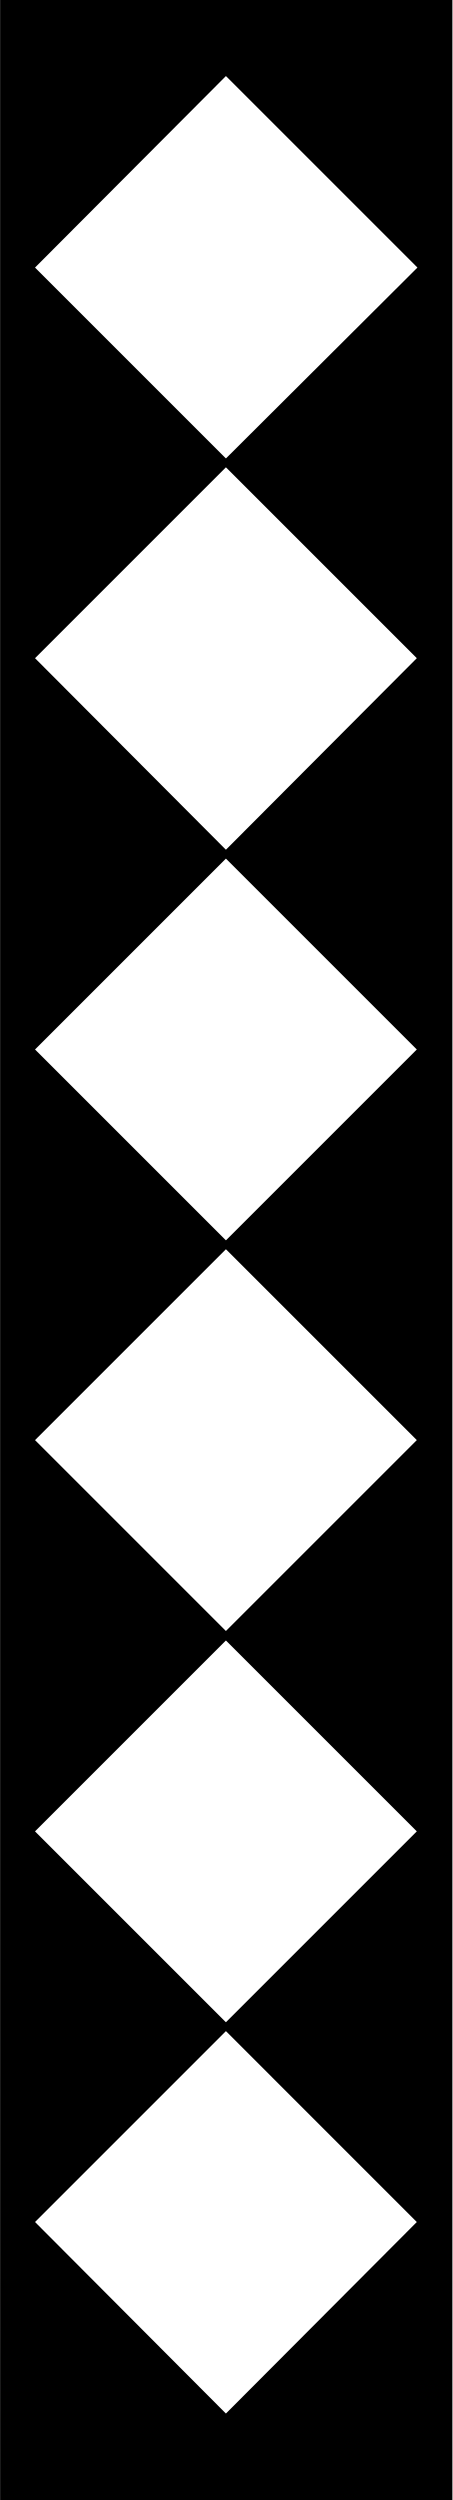
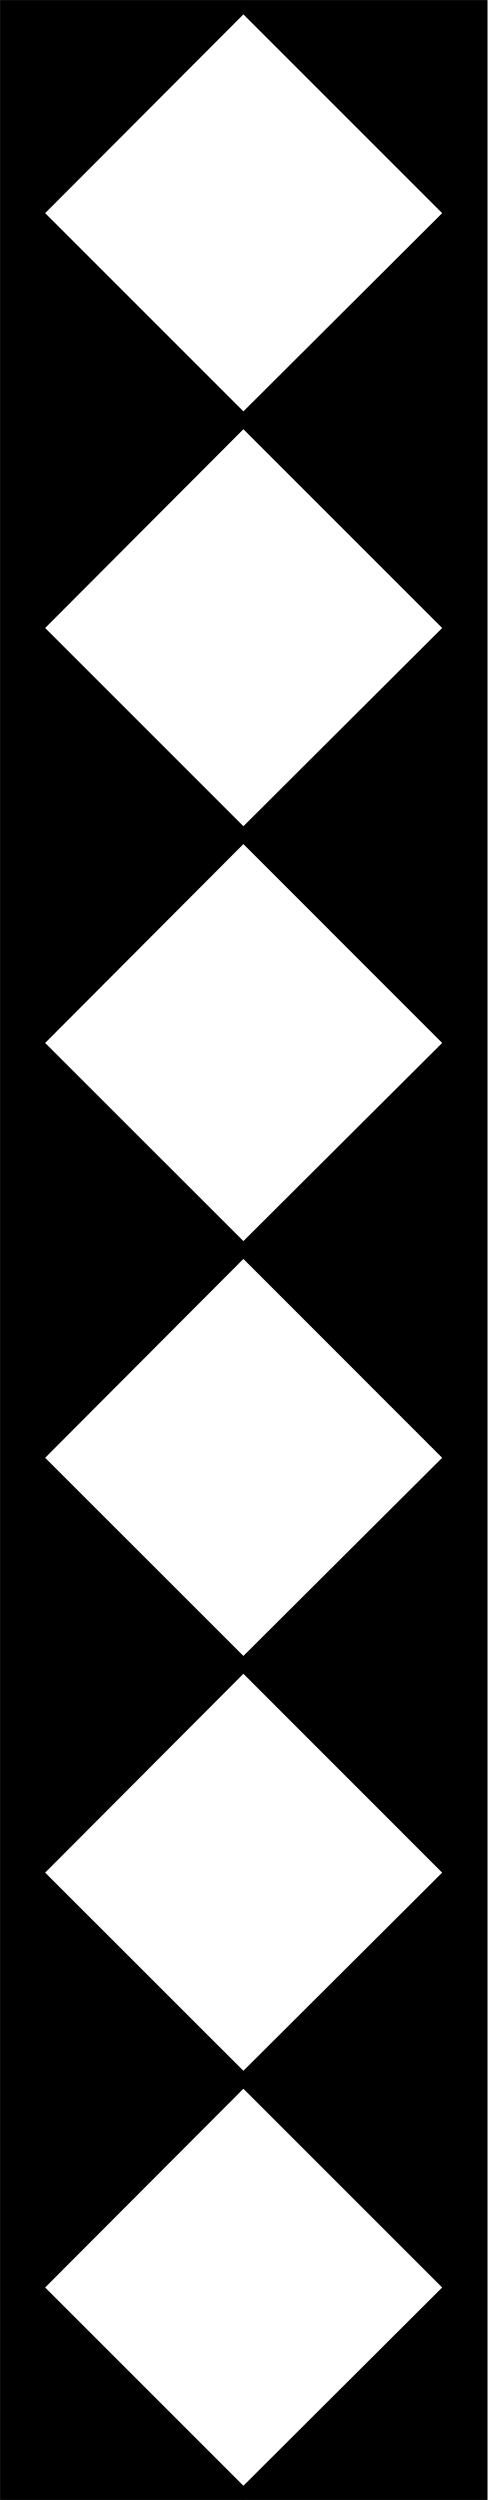
- <svg xmlns="http://www.w3.org/2000/svg" width="2.715" height="15" viewBox="0 0 2.715 15">
-   <path fill-rule="nonzero" fill="rgb(0%, 0%, 0%)" fill-opacity="1" stroke-width="0.511" stroke-linecap="butt" stroke-linejoin="miter" stroke="rgb(0%, 0%, 0%)" stroke-opacity="1" stroke-miterlimit="10" d="M 7.346 7.321 L 24.919 7.321 L 24.919 106.821 L 7.346 106.821 Z M 7.346 7.321 " transform="matrix(0.150047, 0, 0, 0.150047, -1.063232, -1.063382)" />
-   <path fill-rule="nonzero" fill="rgb(100%, 100%, 100%)" fill-opacity="1" stroke-width="0.25" stroke-linecap="butt" stroke-linejoin="miter" stroke="rgb(0%, 0%, 0%)" stroke-opacity="1" stroke-miterlimit="10" d="M -4.362 -29.516 L 6.701 -29.498 L 6.701 -18.453 L -4.362 -18.435 Z M -4.362 -29.516 " transform="matrix(-0.106099, 0.106099, -0.106099, -0.106099, -1.063232, -1.063382)" />
-   <path fill-rule="nonzero" fill="rgb(100%, 100%, 100%)" fill-opacity="1" stroke-width="0.25" stroke-linecap="butt" stroke-linejoin="miter" stroke="rgb(0%, 0%, 0%)" stroke-opacity="1" stroke-miterlimit="10" d="M 6.701 -40.543 L 17.765 -40.562 L 17.746 -29.498 L 6.701 -29.498 Z M 6.701 -40.543 " transform="matrix(-0.106099, 0.106099, -0.106099, -0.106099, -1.063232, -1.063382)" />
-   <path fill-rule="nonzero" fill="rgb(100%, 100%, 100%)" fill-opacity="1" stroke-width="0.25" stroke-linecap="butt" stroke-linejoin="miter" stroke="rgb(0%, 0%, 0%)" stroke-opacity="1" stroke-miterlimit="10" d="M 17.765 -51.607 L 28.81 -51.607 L 28.81 -40.562 L 17.765 -40.562 Z M 17.765 -51.607 " transform="matrix(-0.106099, 0.106099, -0.106099, -0.106099, -1.063232, -1.063382)" />
-   <path fill-rule="nonzero" fill="rgb(100%, 100%, 100%)" fill-opacity="1" stroke-width="0.25" stroke-linecap="butt" stroke-linejoin="miter" stroke="rgb(0%, 0%, 0%)" stroke-opacity="1" stroke-miterlimit="10" d="M 28.814 -62.65 L 39.86 -62.649 L 39.859 -51.604 L 28.814 -51.605 Z M 28.814 -62.65 " transform="matrix(-0.106092, 0.106107, -0.106107, -0.106092, -1.063232, -1.063382)" />
-   <path fill-rule="nonzero" fill="rgb(100%, 100%, 100%)" fill-opacity="1" stroke-width="0.25" stroke-linecap="butt" stroke-linejoin="miter" stroke="rgb(0%, 0%, 0%)" stroke-opacity="1" stroke-miterlimit="10" d="M 39.873 -73.715 L 50.919 -73.715 L 50.919 -62.67 L 39.873 -62.67 Z M 39.873 -73.715 " transform="matrix(-0.106099, 0.106099, -0.106099, -0.106099, -1.063232, -1.063382)" />
-   <path fill-rule="nonzero" fill="rgb(100%, 100%, 100%)" fill-opacity="1" stroke-width="0.25" stroke-linecap="butt" stroke-linejoin="miter" stroke="rgb(0%, 0%, 0%)" stroke-opacity="1" stroke-miterlimit="10" d="M 50.913 -84.764 L 61.976 -84.783 L 61.958 -73.72 L 50.913 -73.719 Z M 50.913 -84.764 " transform="matrix(-0.106107, 0.106092, -0.106092, -0.106107, -1.063232, -1.063382)" />
+ <svg xmlns="http://www.w3.org/2000/svg" width="4.466" height="22.906" viewBox="0 0 4.466 22.906" version="1.1" id="svg7">
+   <defs id="defs7" />
+   <path fill-rule="nonzero" fill="#000000" fill-opacity="1" stroke-width="0.511" stroke-linecap="butt" stroke-linejoin="miter" stroke="#000000" stroke-opacity="1" stroke-miterlimit="10" d="M 0.256,0.256 H 4.211 V 22.65 H 0.256 Z m 0,0" id="path1" />
+   <path fill-rule="nonzero" fill="#ffffff" fill-opacity="1" stroke-width="0.289" stroke-linecap="butt" stroke-linejoin="miter" stroke="#000000" stroke-opacity="1" stroke-miterlimit="10" d="M 4.117,1.953 2.23,3.835 0.348,1.953 2.23,0.066 Z m 0,0" id="path2-5" style="stroke-width:0.093;stroke-dasharray:none" />
+   <path fill-rule="nonzero" fill="#ffffff" fill-opacity="1" stroke-width="0.289" stroke-linecap="butt" stroke-linejoin="miter" stroke="#000000" stroke-opacity="1" stroke-miterlimit="10" d="M 4.117,5.754 2.23,7.636 0.348,5.754 2.23,3.867 Z m 0,0" id="path2-5-2" style="stroke-width:0.093;stroke-dasharray:none" />
+   <path fill-rule="nonzero" fill="#ffffff" fill-opacity="1" stroke-width="0.289" stroke-linecap="butt" stroke-linejoin="miter" stroke="#000000" stroke-opacity="1" stroke-miterlimit="10" d="M 4.117,9.556 2.23,11.437 0.348,9.556 2.23,7.668 Z m 0,0" id="path2-5-6" style="stroke-width:0.093;stroke-dasharray:none" />
+   <path fill-rule="nonzero" fill="#ffffff" fill-opacity="1" stroke-width="0.289" stroke-linecap="butt" stroke-linejoin="miter" stroke="#000000" stroke-opacity="1" stroke-miterlimit="10" d="M 4.117,13.357 2.23,15.238 0.348,13.357 2.23,11.469 Z m 0,0" id="path2-5-1" style="stroke-width:0.093;stroke-dasharray:none" />
+   <path fill-rule="nonzero" fill="#ffffff" fill-opacity="1" stroke-width="0.289" stroke-linecap="butt" stroke-linejoin="miter" stroke="#000000" stroke-opacity="1" stroke-miterlimit="10" d="M 4.117,20.959 2.23,22.841 0.348,20.959 2.23,19.072 Z m 0,0" id="path2-5-8" style="stroke-width:0.093;stroke-dasharray:none" />
+   <path fill-rule="nonzero" fill="#ffffff" fill-opacity="1" stroke-width="0.289" stroke-linecap="butt" stroke-linejoin="miter" stroke="#000000" stroke-opacity="1" stroke-miterlimit="10" d="M 4.117,17.158 2.23,19.039 0.348,17.158 2.23,15.27 Z m 0,0" id="path2-5-7" style="stroke-width:0.093;stroke-dasharray:none" />
</svg>
